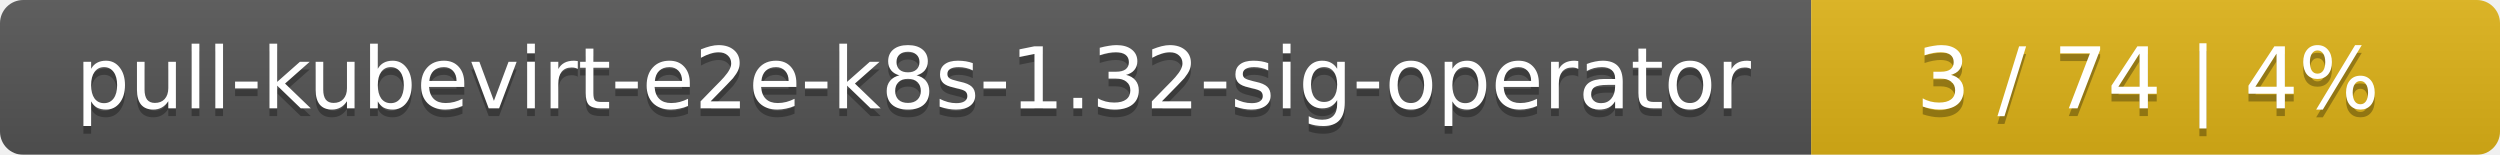
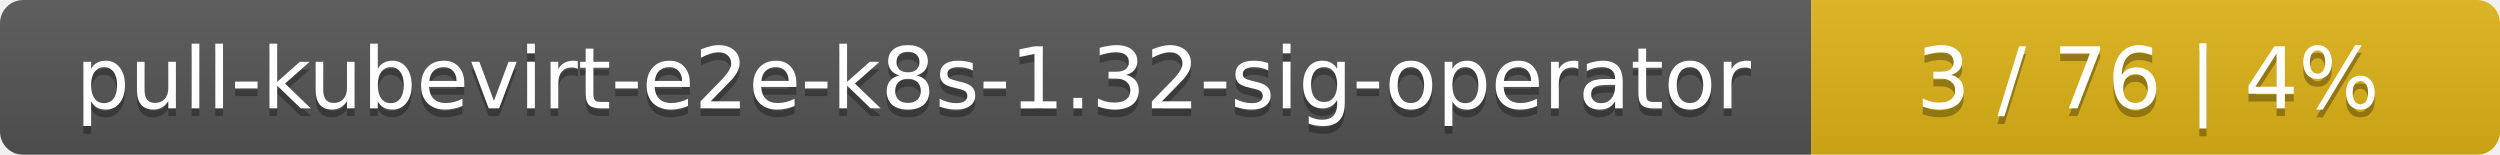
<svg xmlns="http://www.w3.org/2000/svg" width="323" height="20">
  <linearGradient id="smooth" x2="0" y2="100%">
    <stop offset="0" stop-color="#bbb" stop-opacity=".1" />
    <stop offset="1" stop-opacity=".1" />
  </linearGradient>
  <mask id="round">
    <rect width="323" height="20" rx="3" fill="#fff" />
  </mask>
  <g mask="url(#round)">
    <rect width="234" height="20" fill="#555" />
    <rect x="234" width="89" height="20" fill="#dfb317" />
    <rect width="323" height="20" fill="url(#smooth)" />
  </g>
  <g fill="#fff" text-anchor="middle" font-family="DejaVu Sans,Verdana,Geneva,sans-serif" font-size="11">
    <text x="118" y="15" fill="#010101" fill-opacity=".3">pull-kubevirt-e2e-k8s-1.32-sig-operator</text>
    <text x="118" y="14">pull-kubevirt-e2e-k8s-1.32-sig-operator</text>
-     <text x="277.5" y="15" fill="#010101" fill-opacity=".3">3 / 74    |    4%</text>
-     <text x="277.5" y="14">3 / 74    |    4%</text>
+     <text x="277.5" y="15" fill="#010101" fill-opacity=".3">3 / 76    |    4%</text>
+     <text x="277.5" y="14">3 / 76    |    4%</text>
  </g>
</svg>
